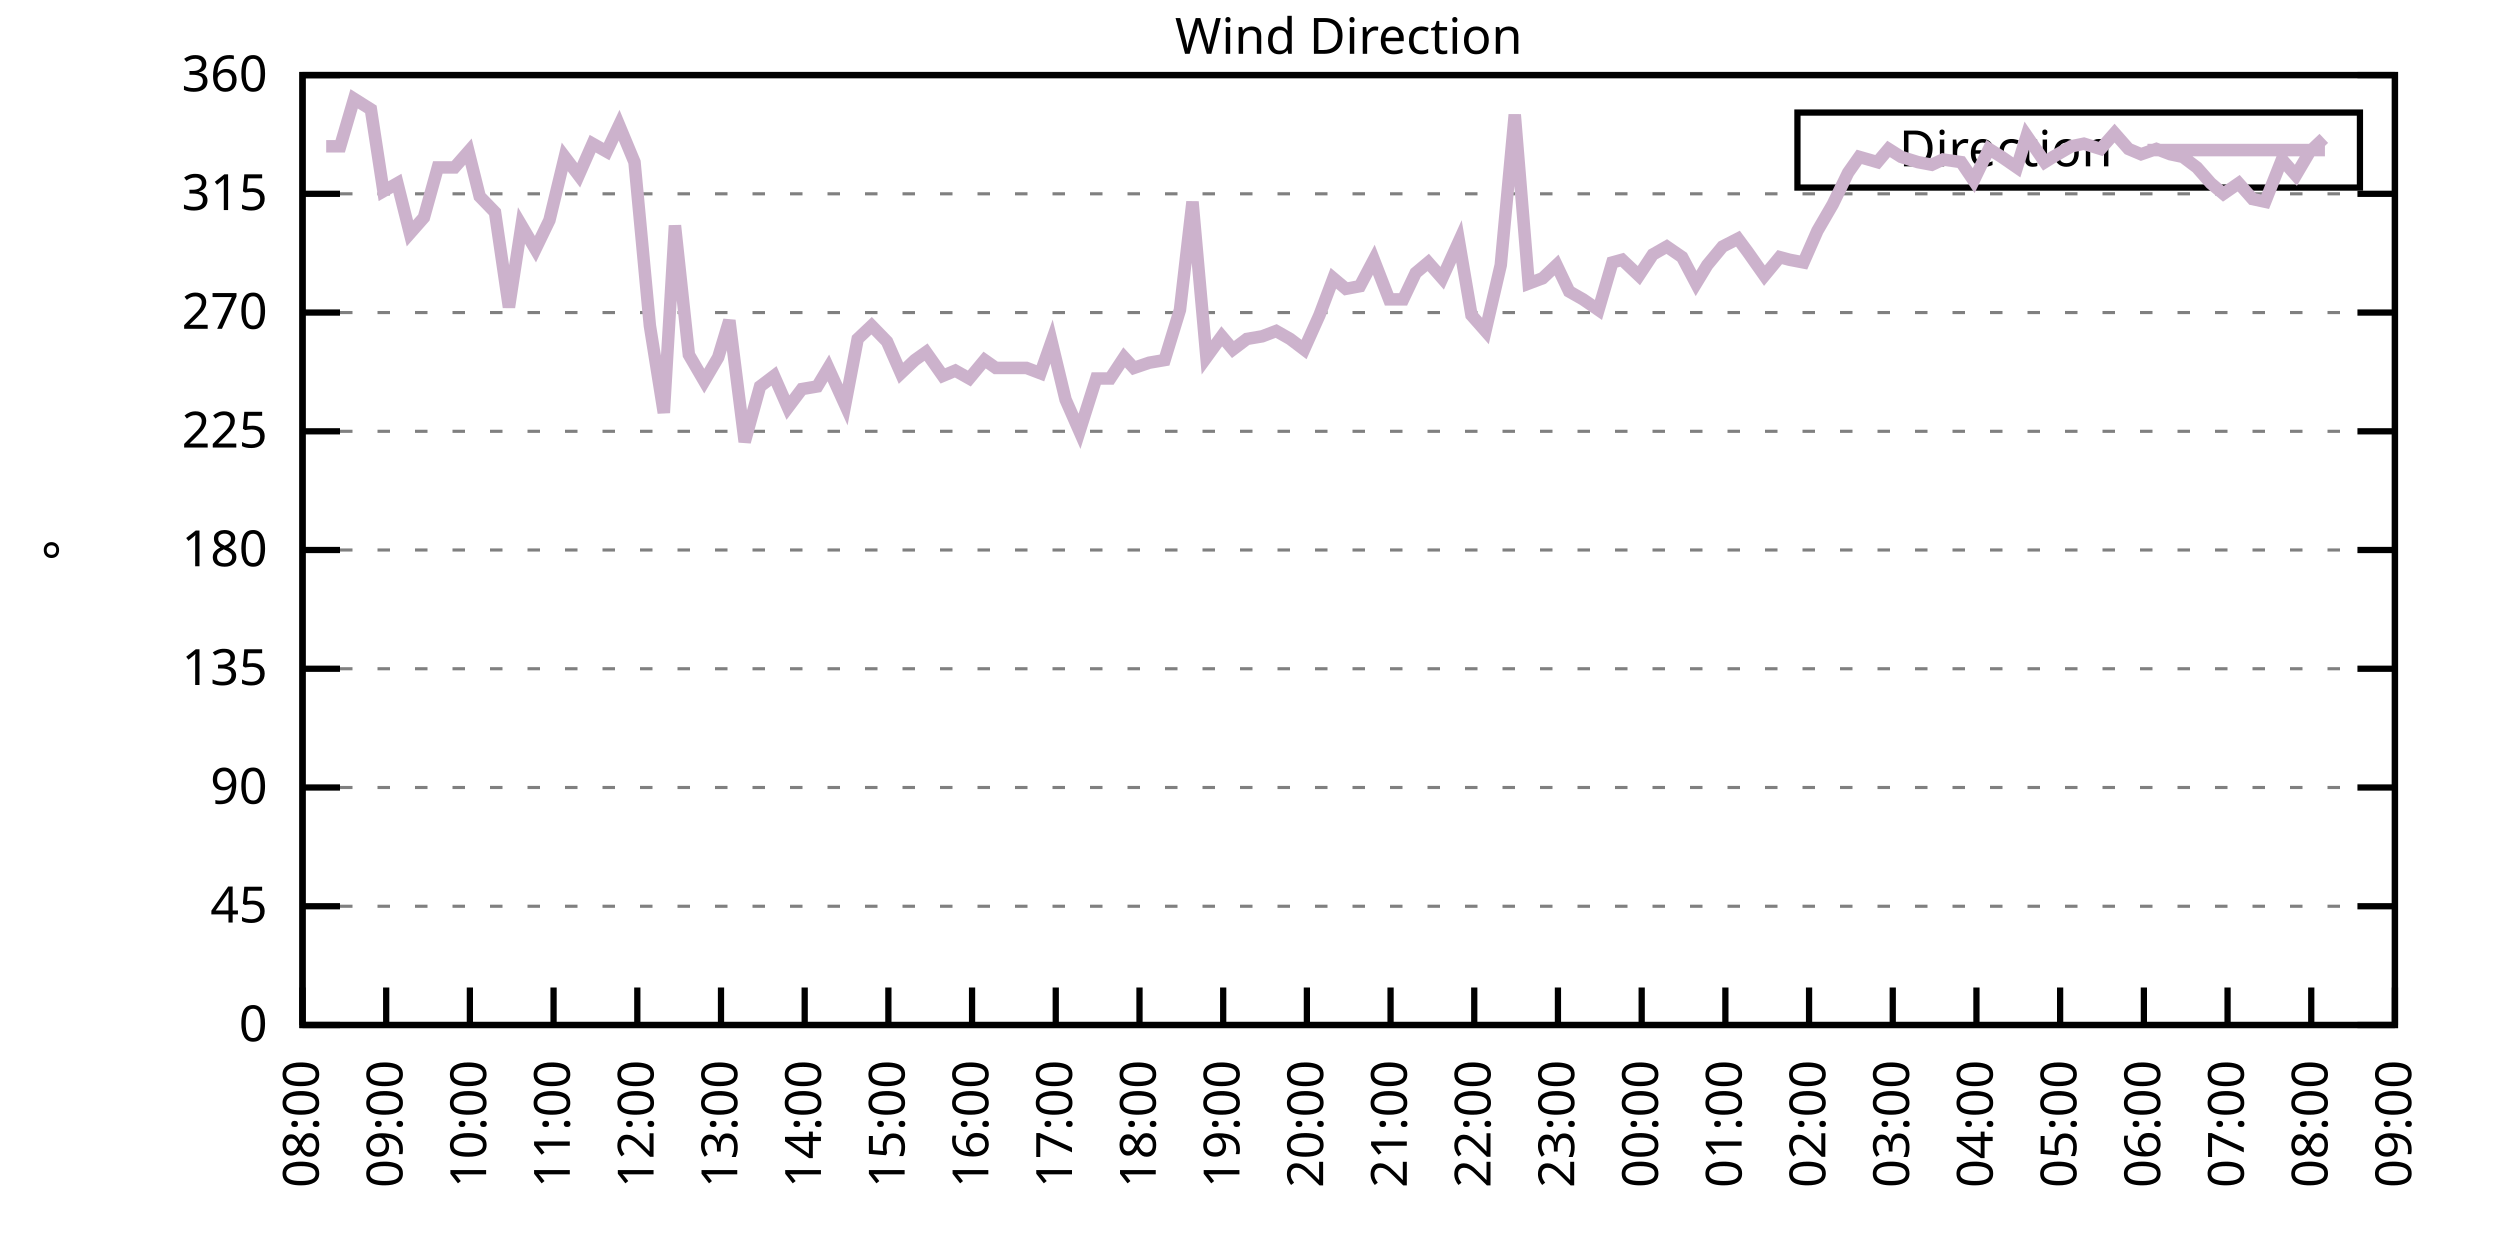
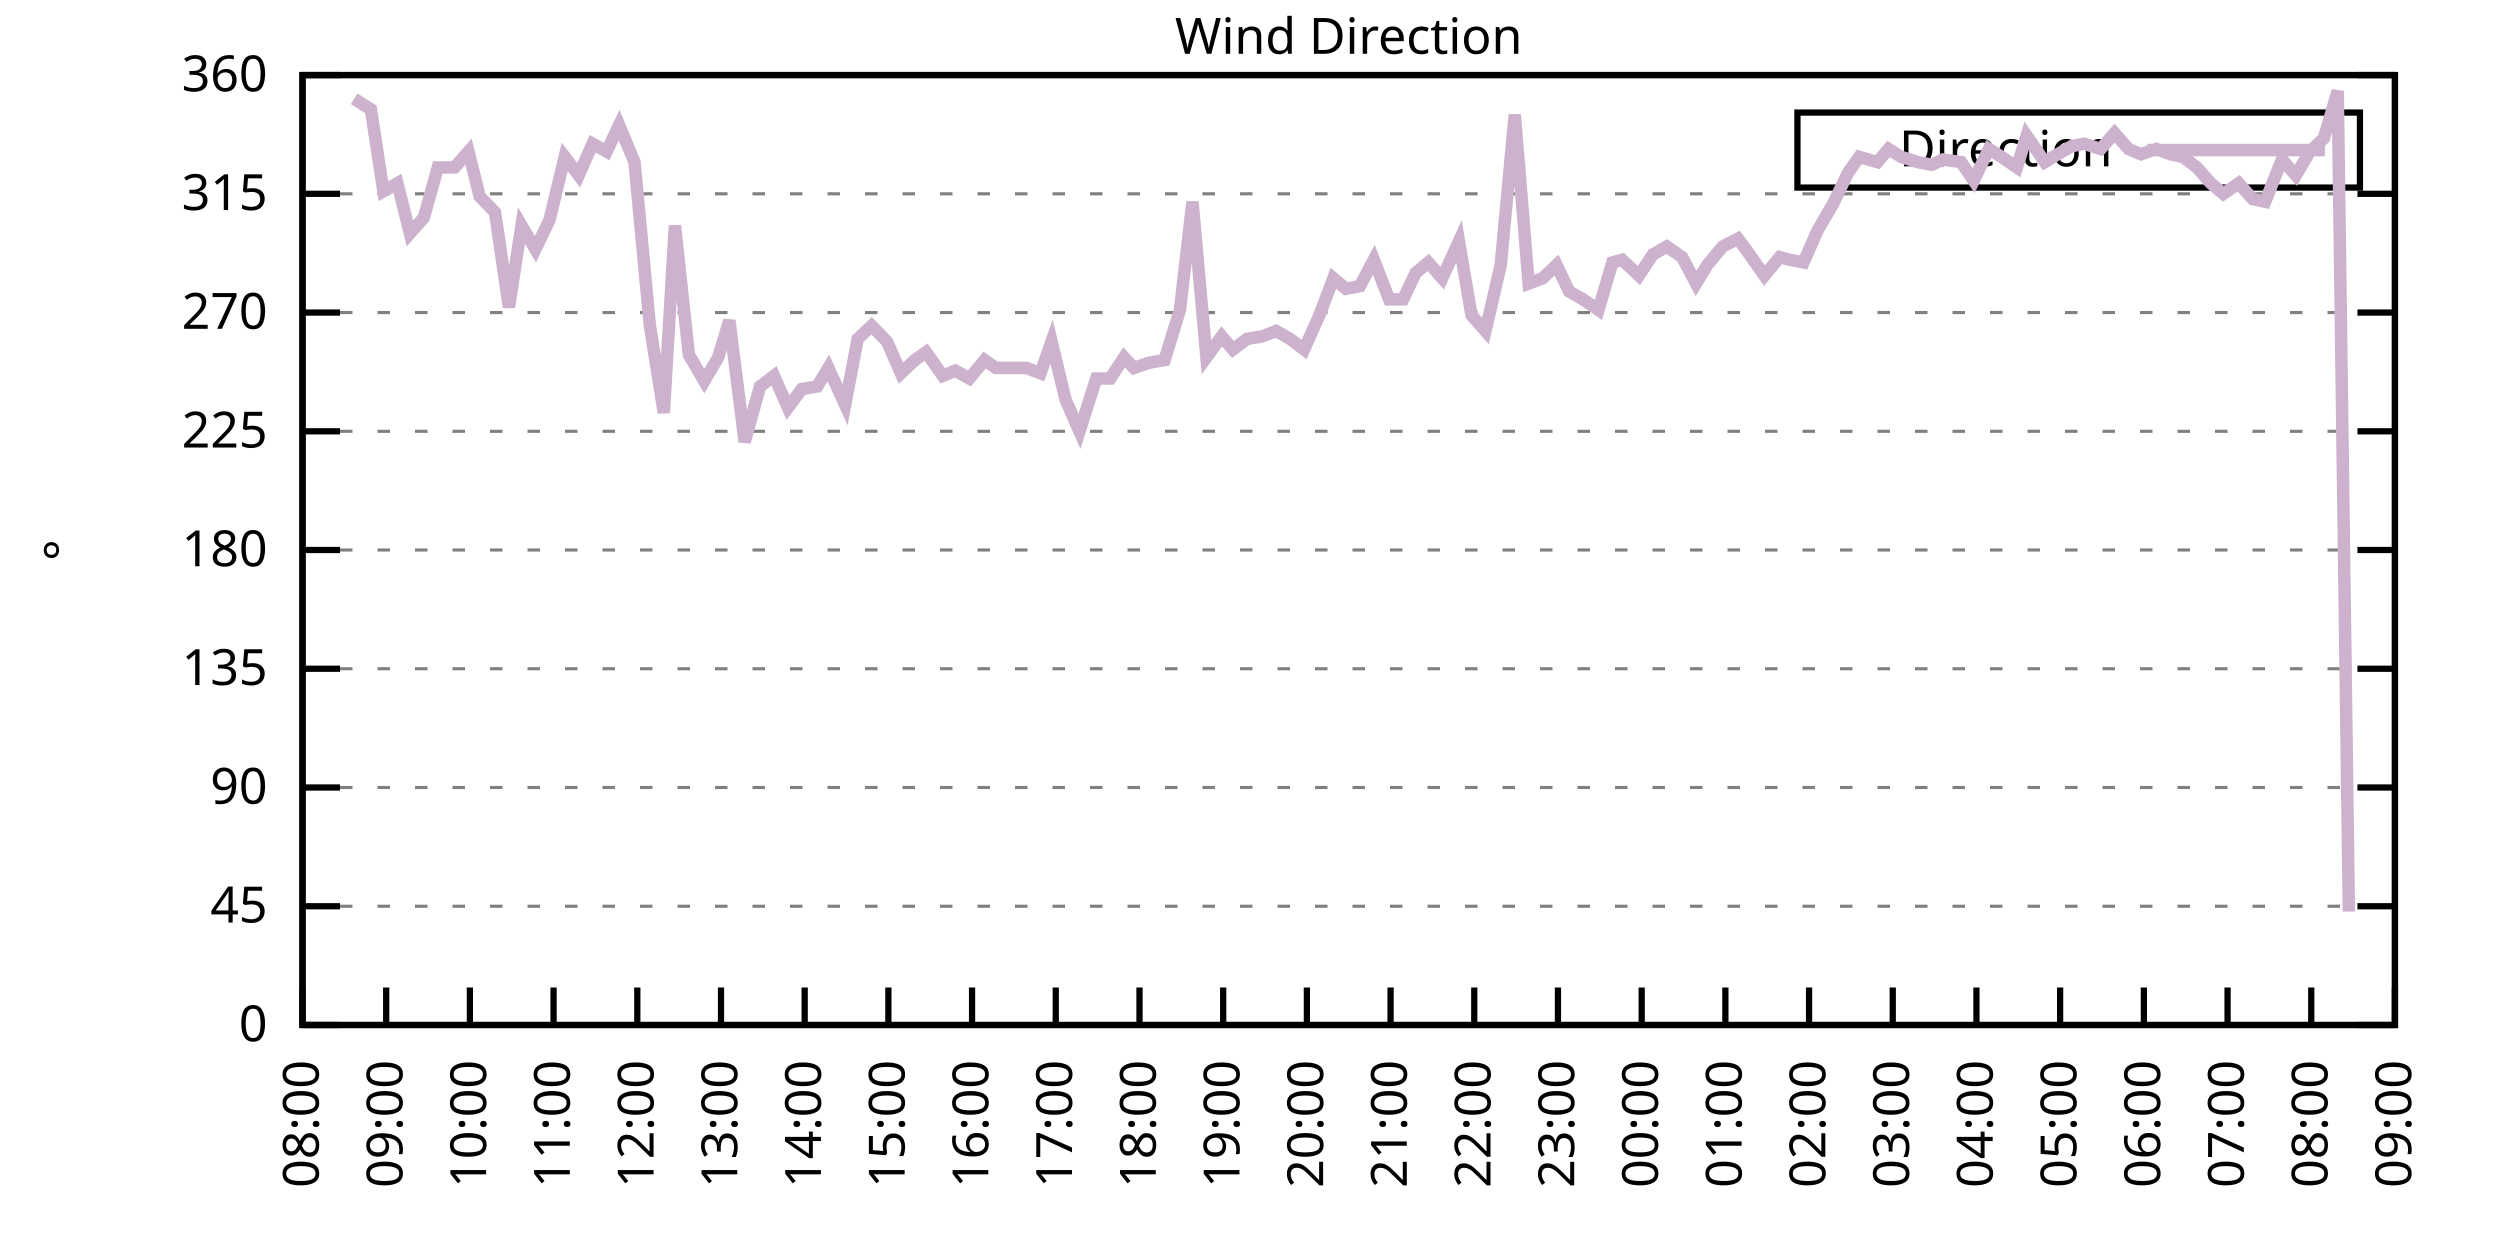
<svg xmlns="http://www.w3.org/2000/svg" xmlns:xlink="http://www.w3.org/1999/xlink" width="400" height="200" viewBox="0 0 400 200">
  <g id="gnuplot_canvas">
    <rect x="0" y="0" width="400" height="200" fill="none" />
    <defs>
      <circle id="gpDot" r="0.5" stroke-width="0.5" stroke="currentColor" />
      <path id="gpPt0" stroke-width="0.333" stroke="currentColor" d="M-1,0 h2 M0,-1 v2" />
      <path id="gpPt1" stroke-width="0.333" stroke="currentColor" d="M-1,-1 L1,1 M1,-1 L-1,1" />
      <path id="gpPt2" stroke-width="0.333" stroke="currentColor" d="M-1,0 L1,0 M0,-1 L0,1 M-1,-1 L1,1 M-1,1 L1,-1" />
      <rect id="gpPt3" stroke-width="0.333" stroke="currentColor" x="-1" y="-1" width="2" height="2" />
      <rect id="gpPt4" stroke-width="0.333" stroke="currentColor" fill="currentColor" x="-1" y="-1" width="2" height="2" />
      <circle id="gpPt5" stroke-width="0.333" stroke="currentColor" cx="0" cy="0" r="1" />
      <use xlink:href="#gpPt5" id="gpPt6" fill="currentColor" stroke="none" />
      <path id="gpPt7" stroke-width="0.333" stroke="currentColor" d="M0,-1.33 L-1.33,0.67 L1.33,0.67 z" />
      <use xlink:href="#gpPt7" id="gpPt8" fill="currentColor" stroke="none" />
      <use xlink:href="#gpPt7" id="gpPt9" stroke="currentColor" transform="rotate(180)" />
      <use xlink:href="#gpPt9" id="gpPt10" fill="currentColor" stroke="none" />
      <use xlink:href="#gpPt3" id="gpPt11" stroke="currentColor" transform="rotate(45)" />
      <use xlink:href="#gpPt11" id="gpPt12" fill="currentColor" stroke="none" />
      <path id="gpPt13" stroke-width="0.333" stroke="currentColor" d="M0,1.330 L1.265,0.411 L0.782,-1.067 L-0.782,-1.076 L-1.265,0.411 z" />
      <use xlink:href="#gpPt13" id="gpPt14" fill="currentColor" stroke="none" />
      <filter id="textbox" filterUnits="objectBoundingBox" x="0" y="0" height="1" width="1">
        <feFlood flood-color="white" flood-opacity="1" result="bgnd" />
        <feComposite in="SourceGraphic" in2="bgnd" operator="atop" />
      </filter>
      <filter id="greybox" filterUnits="objectBoundingBox" x="0" y="0" height="1" width="1">
        <feFlood flood-color="lightgrey" flood-opacity="1" result="grey" />
        <feComposite in="SourceGraphic" in2="grey" operator="atop" />
      </filter>
    </defs>
    <g fill="none" color="white" stroke="currentColor" stroke-width="1.00" stroke-linecap="butt" stroke-linejoin="miter">
</g>
    <g fill="none" color="black" stroke="currentColor" stroke-width="1.00" stroke-linecap="butt" stroke-linejoin="miter">
      <g stroke="none" shape-rendering="crispEdges">
        <polygon fill="rgb(255, 255, 255)" points="48.40,164.00 383.18,164.00 383.18,12.02 48.40,12.02 " />
      </g>
    </g>
    <g fill="none" color="black" stroke="currentColor" stroke-width="1.00" stroke-linecap="butt" stroke-linejoin="miter">
</g>
    <g fill="none" color="black" stroke="black" stroke-width="0.50" stroke-linecap="butt" stroke-linejoin="miter">
</g>
    <g fill="none" color="gray" stroke="currentColor" stroke-width="0.50" stroke-linecap="butt" stroke-linejoin="miter">
      <path stroke="gray" stroke-dasharray="2,4" class="gridline" d="M48.40,164.00 L383.19,164.00  " />
    </g>
    <g fill="none" color="gray" stroke="gray" stroke-width="1.00" stroke-linecap="butt" stroke-linejoin="miter">
</g>
    <g fill="none" color="black" stroke="currentColor" stroke-width="1.00" stroke-linecap="butt" stroke-linejoin="miter">
      <path stroke="black" d="M48.40,164.00 L54.40,164.00 M383.19,164.00 L377.19,164.00  " />
      <g transform="translate(42.80,166.60)" stroke="none" fill="black" font-family="Sans" font-size="8.00" text-anchor="end">
        <text>
          <tspan font-family="Sans"> 0</tspan>
        </text>
      </g>
    </g>
    <g fill="none" color="black" stroke="currentColor" stroke-width="1.00" stroke-linecap="butt" stroke-linejoin="miter">
</g>
    <g fill="none" color="black" stroke="black" stroke-width="0.50" stroke-linecap="butt" stroke-linejoin="miter">
</g>
    <g fill="none" color="gray" stroke="currentColor" stroke-width="0.50" stroke-linecap="butt" stroke-linejoin="miter">
      <path stroke="gray" stroke-dasharray="2,4" class="gridline" d="M48.40,145.00 L383.19,145.00  " />
    </g>
    <g fill="none" color="gray" stroke="gray" stroke-width="1.00" stroke-linecap="butt" stroke-linejoin="miter">
</g>
    <g fill="none" color="black" stroke="currentColor" stroke-width="1.00" stroke-linecap="butt" stroke-linejoin="miter">
      <path stroke="black" d="M48.40,145.00 L54.40,145.00 M383.19,145.00 L377.19,145.00  " />
      <g transform="translate(42.80,147.60)" stroke="none" fill="black" font-family="Sans" font-size="8.00" text-anchor="end">
        <text>
          <tspan font-family="Sans"> 45</tspan>
        </text>
      </g>
    </g>
    <g fill="none" color="black" stroke="currentColor" stroke-width="1.00" stroke-linecap="butt" stroke-linejoin="miter">
</g>
    <g fill="none" color="black" stroke="black" stroke-width="0.50" stroke-linecap="butt" stroke-linejoin="miter">
</g>
    <g fill="none" color="gray" stroke="currentColor" stroke-width="0.50" stroke-linecap="butt" stroke-linejoin="miter">
      <path stroke="gray" stroke-dasharray="2,4" class="gridline" d="M48.40,126.00 L383.19,126.00  " />
    </g>
    <g fill="none" color="gray" stroke="gray" stroke-width="1.00" stroke-linecap="butt" stroke-linejoin="miter">
</g>
    <g fill="none" color="black" stroke="currentColor" stroke-width="1.00" stroke-linecap="butt" stroke-linejoin="miter">
      <path stroke="black" d="M48.40,126.00 L54.40,126.00 M383.19,126.00 L377.19,126.00  " />
      <g transform="translate(42.80,128.60)" stroke="none" fill="black" font-family="Sans" font-size="8.00" text-anchor="end">
        <text>
          <tspan font-family="Sans"> 90</tspan>
        </text>
      </g>
    </g>
    <g fill="none" color="black" stroke="currentColor" stroke-width="1.00" stroke-linecap="butt" stroke-linejoin="miter">
</g>
    <g fill="none" color="black" stroke="black" stroke-width="0.50" stroke-linecap="butt" stroke-linejoin="miter">
</g>
    <g fill="none" color="gray" stroke="currentColor" stroke-width="0.50" stroke-linecap="butt" stroke-linejoin="miter">
      <path stroke="gray" stroke-dasharray="2,4" class="gridline" d="M48.40,107.00 L383.19,107.00  " />
    </g>
    <g fill="none" color="gray" stroke="gray" stroke-width="1.00" stroke-linecap="butt" stroke-linejoin="miter">
</g>
    <g fill="none" color="black" stroke="currentColor" stroke-width="1.00" stroke-linecap="butt" stroke-linejoin="miter">
      <path stroke="black" d="M48.40,107.00 L54.40,107.00 M383.19,107.00 L377.19,107.00  " />
      <g transform="translate(42.80,109.60)" stroke="none" fill="black" font-family="Sans" font-size="8.00" text-anchor="end">
        <text>
          <tspan font-family="Sans"> 135</tspan>
        </text>
      </g>
    </g>
    <g fill="none" color="black" stroke="currentColor" stroke-width="1.00" stroke-linecap="butt" stroke-linejoin="miter">
</g>
    <g fill="none" color="black" stroke="black" stroke-width="0.50" stroke-linecap="butt" stroke-linejoin="miter">
</g>
    <g fill="none" color="gray" stroke="currentColor" stroke-width="0.50" stroke-linecap="butt" stroke-linejoin="miter">
      <path stroke="gray" stroke-dasharray="2,4" class="gridline" d="M48.40,88.00 L383.19,88.00  " />
    </g>
    <g fill="none" color="gray" stroke="gray" stroke-width="1.00" stroke-linecap="butt" stroke-linejoin="miter">
</g>
    <g fill="none" color="black" stroke="currentColor" stroke-width="1.00" stroke-linecap="butt" stroke-linejoin="miter">
      <path stroke="black" d="M48.40,88.00 L54.40,88.00 M383.19,88.00 L377.19,88.00  " />
      <g transform="translate(42.80,90.60)" stroke="none" fill="black" font-family="Sans" font-size="8.00" text-anchor="end">
        <text>
          <tspan font-family="Sans"> 180</tspan>
        </text>
      </g>
    </g>
    <g fill="none" color="black" stroke="currentColor" stroke-width="1.00" stroke-linecap="butt" stroke-linejoin="miter">
</g>
    <g fill="none" color="black" stroke="black" stroke-width="0.50" stroke-linecap="butt" stroke-linejoin="miter">
</g>
    <g fill="none" color="gray" stroke="currentColor" stroke-width="0.50" stroke-linecap="butt" stroke-linejoin="miter">
      <path stroke="gray" stroke-dasharray="2,4" class="gridline" d="M48.40,69.01 L383.19,69.01  " />
    </g>
    <g fill="none" color="gray" stroke="gray" stroke-width="1.00" stroke-linecap="butt" stroke-linejoin="miter">
</g>
    <g fill="none" color="black" stroke="currentColor" stroke-width="1.00" stroke-linecap="butt" stroke-linejoin="miter">
      <path stroke="black" d="M48.40,69.01 L54.40,69.01 M383.19,69.01 L377.19,69.01  " />
      <g transform="translate(42.80,71.61)" stroke="none" fill="black" font-family="Sans" font-size="8.00" text-anchor="end">
        <text>
          <tspan font-family="Sans"> 225</tspan>
        </text>
      </g>
    </g>
    <g fill="none" color="black" stroke="currentColor" stroke-width="1.00" stroke-linecap="butt" stroke-linejoin="miter">
</g>
    <g fill="none" color="black" stroke="black" stroke-width="0.50" stroke-linecap="butt" stroke-linejoin="miter">
</g>
    <g fill="none" color="gray" stroke="currentColor" stroke-width="0.50" stroke-linecap="butt" stroke-linejoin="miter">
      <path stroke="gray" stroke-dasharray="2,4" class="gridline" d="M48.40,50.01 L383.19,50.01  " />
    </g>
    <g fill="none" color="gray" stroke="gray" stroke-width="1.00" stroke-linecap="butt" stroke-linejoin="miter">
</g>
    <g fill="none" color="black" stroke="currentColor" stroke-width="1.00" stroke-linecap="butt" stroke-linejoin="miter">
      <path stroke="black" d="M48.40,50.01 L54.40,50.01 M383.19,50.01 L377.19,50.01  " />
      <g transform="translate(42.80,52.61)" stroke="none" fill="black" font-family="Sans" font-size="8.00" text-anchor="end">
        <text>
          <tspan font-family="Sans"> 270</tspan>
        </text>
      </g>
    </g>
    <g fill="none" color="black" stroke="currentColor" stroke-width="1.00" stroke-linecap="butt" stroke-linejoin="miter">
</g>
    <g fill="none" color="black" stroke="black" stroke-width="0.50" stroke-linecap="butt" stroke-linejoin="miter">
</g>
    <g fill="none" color="gray" stroke="currentColor" stroke-width="0.50" stroke-linecap="butt" stroke-linejoin="miter">
      <path stroke="gray" stroke-dasharray="2,4" class="gridline" d="M48.40,31.01 L383.19,31.01  " />
    </g>
    <g fill="none" color="gray" stroke="gray" stroke-width="1.00" stroke-linecap="butt" stroke-linejoin="miter">
</g>
    <g fill="none" color="black" stroke="currentColor" stroke-width="1.00" stroke-linecap="butt" stroke-linejoin="miter">
      <path stroke="black" d="M48.40,31.01 L54.40,31.01 M383.19,31.01 L377.19,31.01  " />
      <g transform="translate(42.80,33.61)" stroke="none" fill="black" font-family="Sans" font-size="8.00" text-anchor="end">
        <text>
          <tspan font-family="Sans"> 315</tspan>
        </text>
      </g>
    </g>
    <g fill="none" color="black" stroke="currentColor" stroke-width="1.00" stroke-linecap="butt" stroke-linejoin="miter">
</g>
    <g fill="none" color="black" stroke="black" stroke-width="0.50" stroke-linecap="butt" stroke-linejoin="miter">
</g>
    <g fill="none" color="gray" stroke="currentColor" stroke-width="0.50" stroke-linecap="butt" stroke-linejoin="miter">
      <path stroke="gray" stroke-dasharray="2,4" class="gridline" d="M48.40,12.01 L383.19,12.01  " />
    </g>
    <g fill="none" color="gray" stroke="gray" stroke-width="1.00" stroke-linecap="butt" stroke-linejoin="miter">
</g>
    <g fill="none" color="black" stroke="currentColor" stroke-width="1.00" stroke-linecap="butt" stroke-linejoin="miter">
      <path stroke="black" d="M48.40,12.01 L54.40,12.01 M383.19,12.01 L377.19,12.01  " />
      <g transform="translate(42.80,14.61)" stroke="none" fill="black" font-family="Sans" font-size="8.00" text-anchor="end">
        <text>
          <tspan font-family="Sans"> 360</tspan>
        </text>
      </g>
    </g>
    <g fill="none" color="black" stroke="currentColor" stroke-width="1.00" stroke-linecap="butt" stroke-linejoin="miter">
      <path stroke="black" d="M48.40,164.00 L48.40,158.00  " />
      <g transform="translate(51.00,169.60) rotate(270.00)" stroke="none" fill="black" font-family="Sans" font-size="8.00" text-anchor="end">
        <text>
          <tspan font-family="Sans">08:00</tspan>
        </text>
      </g>
    </g>
    <g fill="none" color="black" stroke="currentColor" stroke-width="1.00" stroke-linecap="butt" stroke-linejoin="miter">
      <path stroke="black" d="M61.79,164.00 L61.79,158.00  " />
      <g transform="translate(64.39,169.60) rotate(270.00)" stroke="none" fill="black" font-family="Sans" font-size="8.00" text-anchor="end">
        <text>
          <tspan font-family="Sans">09:00</tspan>
        </text>
      </g>
    </g>
    <g fill="none" color="black" stroke="currentColor" stroke-width="1.00" stroke-linecap="butt" stroke-linejoin="miter">
      <path stroke="black" d="M75.18,164.00 L75.18,158.00  " />
      <g transform="translate(77.78,169.60) rotate(270.00)" stroke="none" fill="black" font-family="Sans" font-size="8.00" text-anchor="end">
        <text>
          <tspan font-family="Sans">10:00</tspan>
        </text>
      </g>
    </g>
    <g fill="none" color="black" stroke="currentColor" stroke-width="1.00" stroke-linecap="butt" stroke-linejoin="miter">
      <path stroke="black" d="M88.57,164.00 L88.57,158.00  " />
      <g transform="translate(91.17,169.60) rotate(270.00)" stroke="none" fill="black" font-family="Sans" font-size="8.00" text-anchor="end">
        <text>
          <tspan font-family="Sans">11:00</tspan>
        </text>
      </g>
    </g>
    <g fill="none" color="black" stroke="currentColor" stroke-width="1.00" stroke-linecap="butt" stroke-linejoin="miter">
      <path stroke="black" d="M101.97,164.00 L101.97,158.00  " />
      <g transform="translate(104.57,169.60) rotate(270.00)" stroke="none" fill="black" font-family="Sans" font-size="8.00" text-anchor="end">
        <text>
          <tspan font-family="Sans">12:00</tspan>
        </text>
      </g>
    </g>
    <g fill="none" color="black" stroke="currentColor" stroke-width="1.00" stroke-linecap="butt" stroke-linejoin="miter">
      <path stroke="black" d="M115.36,164.00 L115.36,158.00  " />
      <g transform="translate(117.96,169.60) rotate(270.00)" stroke="none" fill="black" font-family="Sans" font-size="8.00" text-anchor="end">
        <text>
          <tspan font-family="Sans">13:00</tspan>
        </text>
      </g>
    </g>
    <g fill="none" color="black" stroke="currentColor" stroke-width="1.00" stroke-linecap="butt" stroke-linejoin="miter">
      <path stroke="black" d="M128.75,164.00 L128.75,158.00  " />
      <g transform="translate(131.35,169.60) rotate(270.00)" stroke="none" fill="black" font-family="Sans" font-size="8.00" text-anchor="end">
        <text>
          <tspan font-family="Sans">14:00</tspan>
        </text>
      </g>
    </g>
    <g fill="none" color="black" stroke="currentColor" stroke-width="1.00" stroke-linecap="butt" stroke-linejoin="miter">
      <path stroke="black" d="M142.14,164.00 L142.14,158.00  " />
      <g transform="translate(144.74,169.60) rotate(270.00)" stroke="none" fill="black" font-family="Sans" font-size="8.00" text-anchor="end">
        <text>
          <tspan font-family="Sans">15:00</tspan>
        </text>
      </g>
    </g>
    <g fill="none" color="black" stroke="currentColor" stroke-width="1.00" stroke-linecap="butt" stroke-linejoin="miter">
      <path stroke="black" d="M155.53,164.00 L155.53,158.00  " />
      <g transform="translate(158.13,169.60) rotate(270.00)" stroke="none" fill="black" font-family="Sans" font-size="8.00" text-anchor="end">
        <text>
          <tspan font-family="Sans">16:00</tspan>
        </text>
      </g>
    </g>
    <g fill="none" color="black" stroke="currentColor" stroke-width="1.00" stroke-linecap="butt" stroke-linejoin="miter">
      <path stroke="black" d="M168.92,164.00 L168.92,158.00  " />
      <g transform="translate(171.52,169.60) rotate(270.00)" stroke="none" fill="black" font-family="Sans" font-size="8.00" text-anchor="end">
        <text>
          <tspan font-family="Sans">17:00</tspan>
        </text>
      </g>
    </g>
    <g fill="none" color="black" stroke="currentColor" stroke-width="1.00" stroke-linecap="butt" stroke-linejoin="miter">
      <path stroke="black" d="M182.32,164.00 L182.32,158.00  " />
      <g transform="translate(184.92,169.60) rotate(270.00)" stroke="none" fill="black" font-family="Sans" font-size="8.00" text-anchor="end">
        <text>
          <tspan font-family="Sans">18:00</tspan>
        </text>
      </g>
    </g>
    <g fill="none" color="black" stroke="currentColor" stroke-width="1.00" stroke-linecap="butt" stroke-linejoin="miter">
      <path stroke="black" d="M195.71,164.00 L195.71,158.00  " />
      <g transform="translate(198.31,169.60) rotate(270.00)" stroke="none" fill="black" font-family="Sans" font-size="8.00" text-anchor="end">
        <text>
          <tspan font-family="Sans">19:00</tspan>
        </text>
      </g>
    </g>
    <g fill="none" color="black" stroke="currentColor" stroke-width="1.00" stroke-linecap="butt" stroke-linejoin="miter">
      <path stroke="black" d="M209.10,164.00 L209.10,158.00  " />
      <g transform="translate(211.70,169.60) rotate(270.00)" stroke="none" fill="black" font-family="Sans" font-size="8.00" text-anchor="end">
        <text>
          <tspan font-family="Sans">20:00</tspan>
        </text>
      </g>
    </g>
    <g fill="none" color="black" stroke="currentColor" stroke-width="1.00" stroke-linecap="butt" stroke-linejoin="miter">
      <path stroke="black" d="M222.49,164.00 L222.49,158.00  " />
      <g transform="translate(225.09,169.60) rotate(270.00)" stroke="none" fill="black" font-family="Sans" font-size="8.00" text-anchor="end">
        <text>
          <tspan font-family="Sans">21:00</tspan>
        </text>
      </g>
    </g>
    <g fill="none" color="black" stroke="currentColor" stroke-width="1.00" stroke-linecap="butt" stroke-linejoin="miter">
      <path stroke="black" d="M235.88,164.00 L235.88,158.00  " />
      <g transform="translate(238.48,169.60) rotate(270.00)" stroke="none" fill="black" font-family="Sans" font-size="8.00" text-anchor="end">
        <text>
          <tspan font-family="Sans">22:00</tspan>
        </text>
      </g>
    </g>
    <g fill="none" color="black" stroke="currentColor" stroke-width="1.00" stroke-linecap="butt" stroke-linejoin="miter">
      <path stroke="black" d="M249.27,164.00 L249.27,158.00  " />
      <g transform="translate(251.87,169.60) rotate(270.00)" stroke="none" fill="black" font-family="Sans" font-size="8.00" text-anchor="end">
        <text>
          <tspan font-family="Sans">23:00</tspan>
        </text>
      </g>
    </g>
    <g fill="none" color="black" stroke="currentColor" stroke-width="1.00" stroke-linecap="butt" stroke-linejoin="miter">
      <path stroke="black" d="M262.67,164.00 L262.67,158.00  " />
      <g transform="translate(265.27,169.60) rotate(270.00)" stroke="none" fill="black" font-family="Sans" font-size="8.00" text-anchor="end">
        <text>
          <tspan font-family="Sans">00:00</tspan>
        </text>
      </g>
    </g>
    <g fill="none" color="black" stroke="currentColor" stroke-width="1.00" stroke-linecap="butt" stroke-linejoin="miter">
      <path stroke="black" d="M276.06,164.00 L276.06,158.00  " />
      <g transform="translate(278.66,169.60) rotate(270.00)" stroke="none" fill="black" font-family="Sans" font-size="8.00" text-anchor="end">
        <text>
          <tspan font-family="Sans">01:00</tspan>
        </text>
      </g>
    </g>
    <g fill="none" color="black" stroke="currentColor" stroke-width="1.00" stroke-linecap="butt" stroke-linejoin="miter">
      <path stroke="black" d="M289.45,164.00 L289.45,158.00  " />
      <g transform="translate(292.05,169.60) rotate(270.00)" stroke="none" fill="black" font-family="Sans" font-size="8.00" text-anchor="end">
        <text>
          <tspan font-family="Sans">02:00</tspan>
        </text>
      </g>
    </g>
    <g fill="none" color="black" stroke="currentColor" stroke-width="1.00" stroke-linecap="butt" stroke-linejoin="miter">
      <path stroke="black" d="M302.84,164.00 L302.84,158.00  " />
      <g transform="translate(305.44,169.60) rotate(270.00)" stroke="none" fill="black" font-family="Sans" font-size="8.00" text-anchor="end">
        <text>
          <tspan font-family="Sans">03:00</tspan>
        </text>
      </g>
    </g>
    <g fill="none" color="black" stroke="currentColor" stroke-width="1.00" stroke-linecap="butt" stroke-linejoin="miter">
      <path stroke="black" d="M316.23,164.00 L316.23,158.00  " />
      <g transform="translate(318.83,169.60) rotate(270.00)" stroke="none" fill="black" font-family="Sans" font-size="8.00" text-anchor="end">
        <text>
          <tspan font-family="Sans">04:00</tspan>
        </text>
      </g>
    </g>
    <g fill="none" color="black" stroke="currentColor" stroke-width="1.00" stroke-linecap="butt" stroke-linejoin="miter">
      <path stroke="black" d="M329.62,164.00 L329.62,158.00  " />
      <g transform="translate(332.22,169.60) rotate(270.00)" stroke="none" fill="black" font-family="Sans" font-size="8.00" text-anchor="end">
        <text>
          <tspan font-family="Sans">05:00</tspan>
        </text>
      </g>
    </g>
    <g fill="none" color="black" stroke="currentColor" stroke-width="1.00" stroke-linecap="butt" stroke-linejoin="miter">
      <path stroke="black" d="M343.02,164.00 L343.02,158.00  " />
      <g transform="translate(345.62,169.60) rotate(270.00)" stroke="none" fill="black" font-family="Sans" font-size="8.00" text-anchor="end">
        <text>
          <tspan font-family="Sans">06:00</tspan>
        </text>
      </g>
    </g>
    <g fill="none" color="black" stroke="currentColor" stroke-width="1.00" stroke-linecap="butt" stroke-linejoin="miter">
      <path stroke="black" d="M356.41,164.00 L356.41,158.00  " />
      <g transform="translate(359.01,169.60) rotate(270.00)" stroke="none" fill="black" font-family="Sans" font-size="8.00" text-anchor="end">
        <text>
          <tspan font-family="Sans">07:00</tspan>
        </text>
      </g>
    </g>
    <g fill="none" color="black" stroke="currentColor" stroke-width="1.00" stroke-linecap="butt" stroke-linejoin="miter">
      <path stroke="black" d="M369.80,164.00 L369.80,158.00  " />
      <g transform="translate(372.40,169.60) rotate(270.00)" stroke="none" fill="black" font-family="Sans" font-size="8.00" text-anchor="end">
        <text>
          <tspan font-family="Sans">08:00</tspan>
        </text>
      </g>
    </g>
    <g fill="none" color="black" stroke="currentColor" stroke-width="1.00" stroke-linecap="butt" stroke-linejoin="miter">
      <path stroke="black" d="M383.19,164.00 L383.19,158.00  " />
      <g transform="translate(385.79,169.60) rotate(270.00)" stroke="none" fill="black" font-family="Sans" font-size="8.00" text-anchor="end">
        <text>
          <tspan font-family="Sans">09:00</tspan>
        </text>
      </g>
    </g>
    <g fill="none" color="black" stroke="currentColor" stroke-width="1.00" stroke-linecap="butt" stroke-linejoin="miter">
</g>
    <g fill="none" color="black" stroke="currentColor" stroke-width="1.00" stroke-linecap="butt" stroke-linejoin="miter">
      <path stroke="black" d="M48.40,12.01 L48.40,164.00 L383.19,164.00 L383.19,12.01 L48.40,12.01 Z  " />
    </g>
    <g fill="none" color="black" stroke="currentColor" stroke-width="1.00" stroke-linecap="butt" stroke-linejoin="miter">
</g>
    <g fill="none" color="black" stroke="currentColor" stroke-width="1.00" stroke-linecap="butt" stroke-linejoin="miter">
      <path stroke="black" d="M287.59,30.01 L287.59,18.01 L377.59,18.01 L377.59,30.01 L287.59,30.01 Z  " />
    </g>
    <g id="Wind_direction_plot_1">
      <g fill="none" color="white" stroke="black" stroke-width="2.00" stroke-linecap="butt" stroke-linejoin="miter">
</g>
      <g fill="none" color="black" stroke="currentColor" stroke-width="2.00" stroke-linecap="butt" stroke-linejoin="miter">
        <g transform="translate(337.99,26.61)" stroke="none" fill="black" font-family="Sans" font-size="8.00" text-anchor="end">
          <text>
            <tspan font-family="Sans">Direction</tspan>
          </text>
        </g>
      </g>
      <g fill="none" color="black" stroke="currentColor" stroke-width="2.00" stroke-linecap="butt" stroke-linejoin="miter">
-         <path stroke="rgb(204, 178, 204)" d="M343.59,24.01 L371.99,24.01 M52.19,23.41 L54.43,23.41 L56.66,15.81 L59.34,17.50 L61.35,30.59 L63.58,29.32   L65.59,37.34 L67.82,34.81 L70.05,26.79 L72.73,26.79 L74.96,24.25 L76.75,31.43 L79.20,33.96 L81.43,49.16   L83.44,36.08 L85.67,39.87 L87.91,35.23 L90.36,25.10 L92.59,28.05 L94.82,22.99 L97.06,24.25 L99.06,20.03   L101.52,25.94 L103.98,52.12 L106.21,66.05 L107.99,36.08 L110.22,56.76 L112.68,60.98 L114.91,57.18 L116.70,51.27   L119.15,70.70 L121.61,61.83 L123.84,60.14 L126.07,65.21 L128.30,62.25 L130.76,61.83 L132.54,58.87 L135.22,64.78   L137.23,54.23 L139.46,52.12 L141.92,54.65 L144.15,59.72 L146.38,57.61 L148.17,56.34 L150.85,60.14 L152.85,59.30   L155.09,60.56 L157.54,57.61 L159.33,58.87 L161.78,58.87 L164.24,58.87 L166.47,59.72 L168.25,54.65 L170.49,63.94   L172.72,69.01 L175.40,60.56 L177.63,60.56 L179.86,57.18 L181.42,58.87 L183.88,58.03 L186.33,57.61 L188.79,49.59   L190.80,32.28 L193.03,57.18 L195.48,53.81 L197.27,55.92 L199.50,54.23 L201.96,53.81 L204.19,52.96 L206.42,54.23   L208.65,55.92 L211.11,50.43 L213.34,44.52 L215.35,46.21 L217.58,45.79 L219.81,41.56 L222.27,47.90 L224.50,47.90   L226.51,43.67 L228.52,41.99 L230.75,44.52 L233.43,38.61 L235.44,50.43 L237.67,52.96 L240.12,42.41 L242.36,18.34   L244.59,45.36 L246.82,44.52 L249.05,42.41 L251.06,46.63 L253.29,47.90 L255.75,49.59 L257.98,41.99 L259.54,41.56   L262.22,44.10 L264.45,40.72 L266.68,39.45 L269.14,41.14 L271.37,45.36 L273.16,42.41 L275.61,39.45 L278.07,38.19   L279.63,40.30 L282.31,44.10 L284.76,41.14 L286.32,41.56 L288.56,41.99 L290.79,36.92 L293.24,32.70 L295.70,27.63   L297.48,25.10 L300.39,25.94 L302.17,23.83 L304.18,25.10 L306.86,25.94 L309.09,26.36 L310.88,25.52 L313.78,25.94   L315.79,28.90 L318.24,23.83 L320.25,25.10 L322.70,26.79 L324.27,21.72 L327.17,25.94 L328.51,25.10 L331.41,23.41   L333.42,22.99 L336.10,23.83 L338.33,21.30 L340.56,23.83 L342.57,24.68 L345.02,23.83 L347.26,24.68 L349.26,25.10   L351.50,26.79 L353.73,29.32 L355.74,31.01 L358.19,29.32 L360.42,31.85 L362.43,32.28 L365.11,25.52 L367.34,28.05   L369.58,24.25 L371.81,22.14  " />
+         <path stroke="rgb(204, 178, 204)" d="M343.59,24.01 L371.99,24.01 M56.66,15.81 L59.34,17.50 L61.35,30.59 L63.58,29.32 L65.59,37.34 L67.82,34.81   L70.05,26.79 L72.73,26.79 L74.96,24.25 L76.75,31.43 L79.20,33.96 L81.43,49.16 L83.44,36.08 L85.67,39.87   L87.91,35.23 L90.36,25.10 L92.59,28.05 L94.82,22.99 L97.06,24.25 L99.06,20.03 L101.52,25.94 L103.98,52.12   L106.21,66.05 L107.99,36.08 L110.22,56.76 L112.68,60.98 L114.91,57.18 L116.70,51.27 L119.15,70.70 L121.61,61.83   L123.84,60.14 L126.07,65.21 L128.30,62.25 L130.76,61.83 L132.54,58.87 L135.22,64.78 L137.23,54.23 L139.46,52.12   L141.92,54.65 L144.15,59.72 L146.38,57.61 L148.17,56.34 L150.85,60.14 L152.85,59.30 L155.09,60.56 L157.54,57.61   L159.33,58.87 L161.78,58.87 L164.24,58.87 L166.47,59.72 L168.25,54.65 L170.49,63.94 L172.72,69.01 L175.40,60.56   L177.63,60.56 L179.86,57.18 L181.42,58.87 L183.88,58.03 L186.33,57.61 L188.79,49.59 L190.80,32.28 L193.03,57.18   L195.48,53.81 L197.27,55.92 L199.50,54.23 L201.96,53.81 L204.19,52.96 L206.42,54.23 L208.65,55.92 L211.11,50.43   L213.34,44.52 L215.35,46.21 L217.58,45.79 L219.81,41.56 L222.27,47.90 L224.50,47.90 L226.51,43.67 L228.52,41.99   L230.75,44.52 L233.43,38.61 L235.44,50.43 L237.67,52.96 L240.12,42.41 L242.36,18.34 L244.59,45.36 L246.82,44.52   L249.05,42.41 L251.06,46.63 L253.29,47.90 L255.75,49.59 L257.98,41.99 L259.54,41.56 L262.22,44.10 L264.45,40.72   L266.68,39.45 L269.14,41.14 L271.37,45.36 L273.16,42.41 L275.61,39.45 L278.07,38.19 L279.63,40.30 L282.31,44.10   L284.76,41.14 L286.32,41.56 L288.56,41.99 L290.79,36.92 L293.24,32.70 L295.70,27.63 L297.48,25.10 L300.39,25.94   L302.17,23.83 L304.18,25.10 L306.86,25.94 L309.09,26.36 L310.88,25.52 L313.78,25.94 L315.79,28.90 L318.24,23.83   L320.25,25.10 L322.70,26.79 L324.27,21.72 L327.17,25.94 L328.51,25.10 L331.41,23.41 L333.42,22.99 L336.10,23.83   L338.33,21.30 L340.56,23.83 L342.57,24.68 L345.02,23.83 L347.26,24.68 L349.26,25.10 L351.50,26.79 L353.73,29.32   L355.74,31.01 L358.19,29.32 L360.42,31.85 L362.43,32.28 L365.11,25.52 L367.34,28.05 L369.58,24.25 L371.81,22.14   L374.04,14.54 L375.82,145.85  " />
      </g>
    </g>
    <g fill="none" color="black" stroke="currentColor" stroke-width="2.00" stroke-linecap="butt" stroke-linejoin="miter">
</g>
    <g fill="none" color="black" stroke="black" stroke-width="1.00" stroke-linecap="butt" stroke-linejoin="miter">
</g>
    <g fill="none" color="black" stroke="currentColor" stroke-width="1.00" stroke-linecap="butt" stroke-linejoin="miter">
      <path stroke="black" d="M48.40,12.01 L48.40,164.00 L383.19,164.00 L383.19,12.01 L48.40,12.01 Z  " />
      <g transform="translate(12.80,88.01) rotate(270.00)" stroke="none" fill="black" font-family="Sans" font-size="8.00" text-anchor="middle">
        <text>
          <tspan font-family="Sans">°</tspan>
        </text>
      </g>
    </g>
    <g fill="none" color="black" stroke="currentColor" stroke-width="1.00" stroke-linecap="butt" stroke-linejoin="miter">
</g>
    <g fill="none" color="black" stroke="currentColor" stroke-width="1.00" stroke-linecap="butt" stroke-linejoin="miter">
      <g transform="translate(215.79,8.61)" stroke="none" fill="black" font-family="Sans" font-size="8.00" text-anchor="middle">
        <text>
          <tspan font-family="Sans">Wind Direction</tspan>
        </text>
      </g>
    </g>
    <g fill="none" color="black" stroke="currentColor" stroke-width="1.00" stroke-linecap="butt" stroke-linejoin="miter">
</g>
  </g>
</svg>
